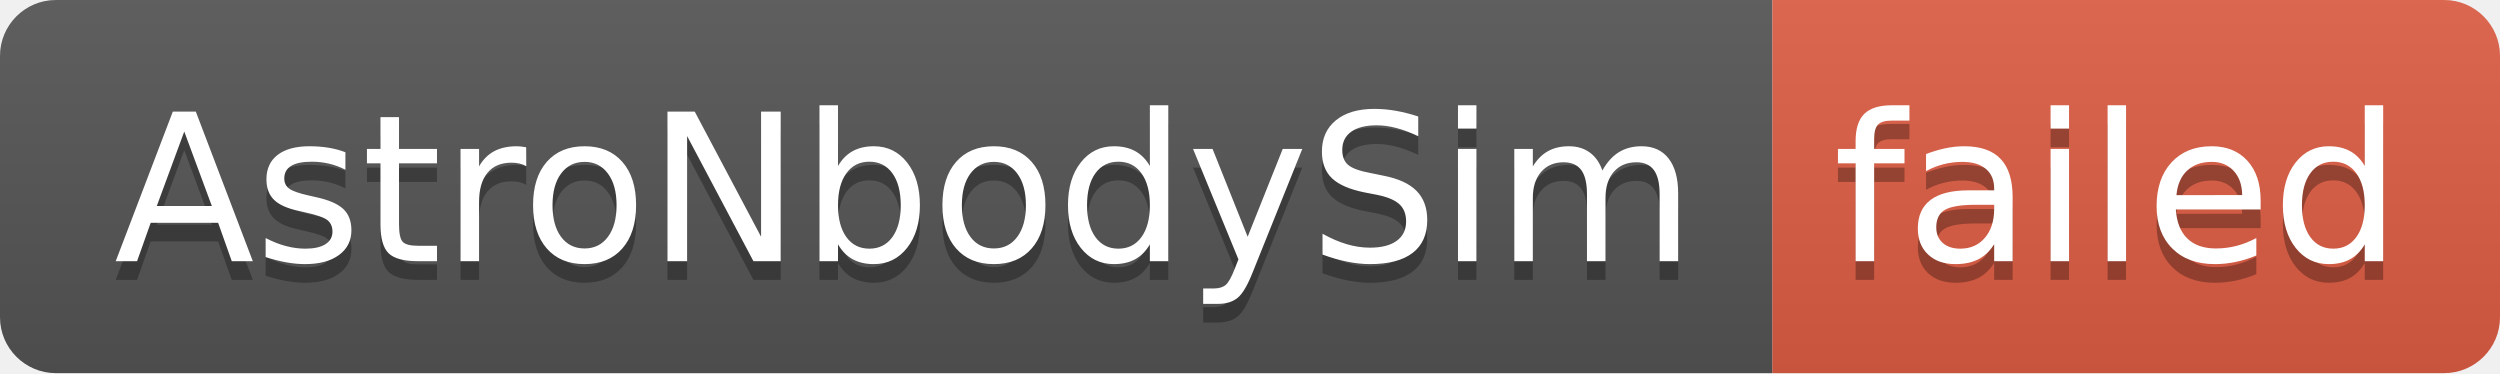
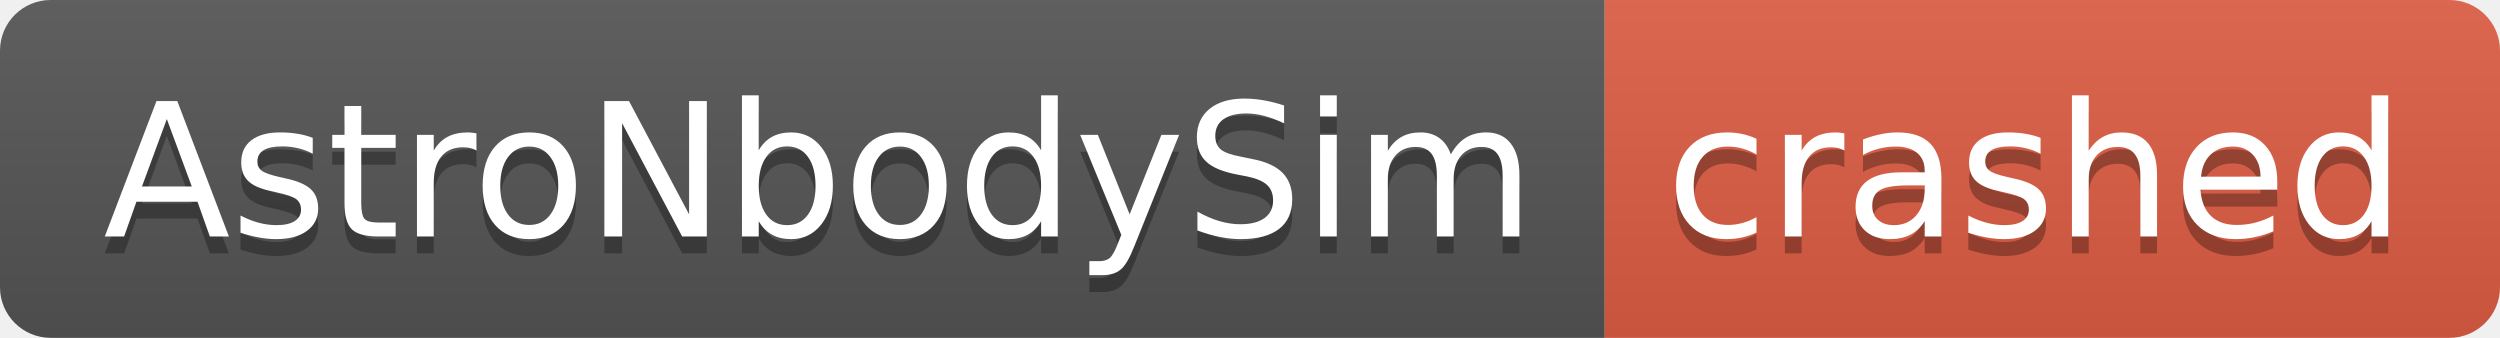
- <svg xmlns="http://www.w3.org/2000/svg" width="134" height="20" role="img" aria-label="AstroNbodySim: failed">
+ <svg xmlns="http://www.w3.org/2000/svg" width="148" height="20" role="img" aria-label="AstroNbodySim: crashed">
  <linearGradient id="s" x2="0" y2="100%">
    <stop offset="0" stop-color="#bbb" stop-opacity=".1" />
    <stop offset="1" stop-opacity=".1" />
  </linearGradient>
  <clipPath id="r">
-     <rect width="134" height="20" rx="3" fill="#fff" />
+     <rect width="148" height="20" rx="3" fill="#fff" />
  </clipPath>
  <g clip-path="url(#r)">
    <rect width="95" height="20" fill="#555" />
-     <rect x="95" width="39" height="20" fill="#e05d44" />
-     <rect width="134" height="20" fill="url(#s)" />
+     <rect x="95" width="53" height="20" fill="#e05d44" />
+     <rect width="148" height="20" fill="url(#s)" />
  </g>
  <g fill="#fff" text-anchor="middle" font-family="Verdana,Geneva,DejaVu Sans,sans-serif" text-rendering="geometricPrecision" font-size="110">
    <text aria-hidden="true" x="485" y="150" fill="#010101" fill-opacity=".3" transform="scale(.1)" textLength="850">AstroNbodySim</text>
    <text x="485" y="140" transform="scale(.1)" fill="#fff" textLength="850">AstroNbodySim</text>
-     <text aria-hidden="true" x="1135" y="150" fill="#010101" fill-opacity=".3" transform="scale(.1)" textLength="290">failed</text>
-     <text x="1135" y="140" transform="scale(.1)" fill="#fff" textLength="290">failed</text>
+     <text aria-hidden="true" x="1205" y="150" fill="#010101" fill-opacity=".3" transform="scale(.1)" textLength="430">crashed</text>
+     <text x="1205" y="140" transform="scale(.1)" fill="#fff" textLength="430">crashed</text>
  </g>
</svg>
